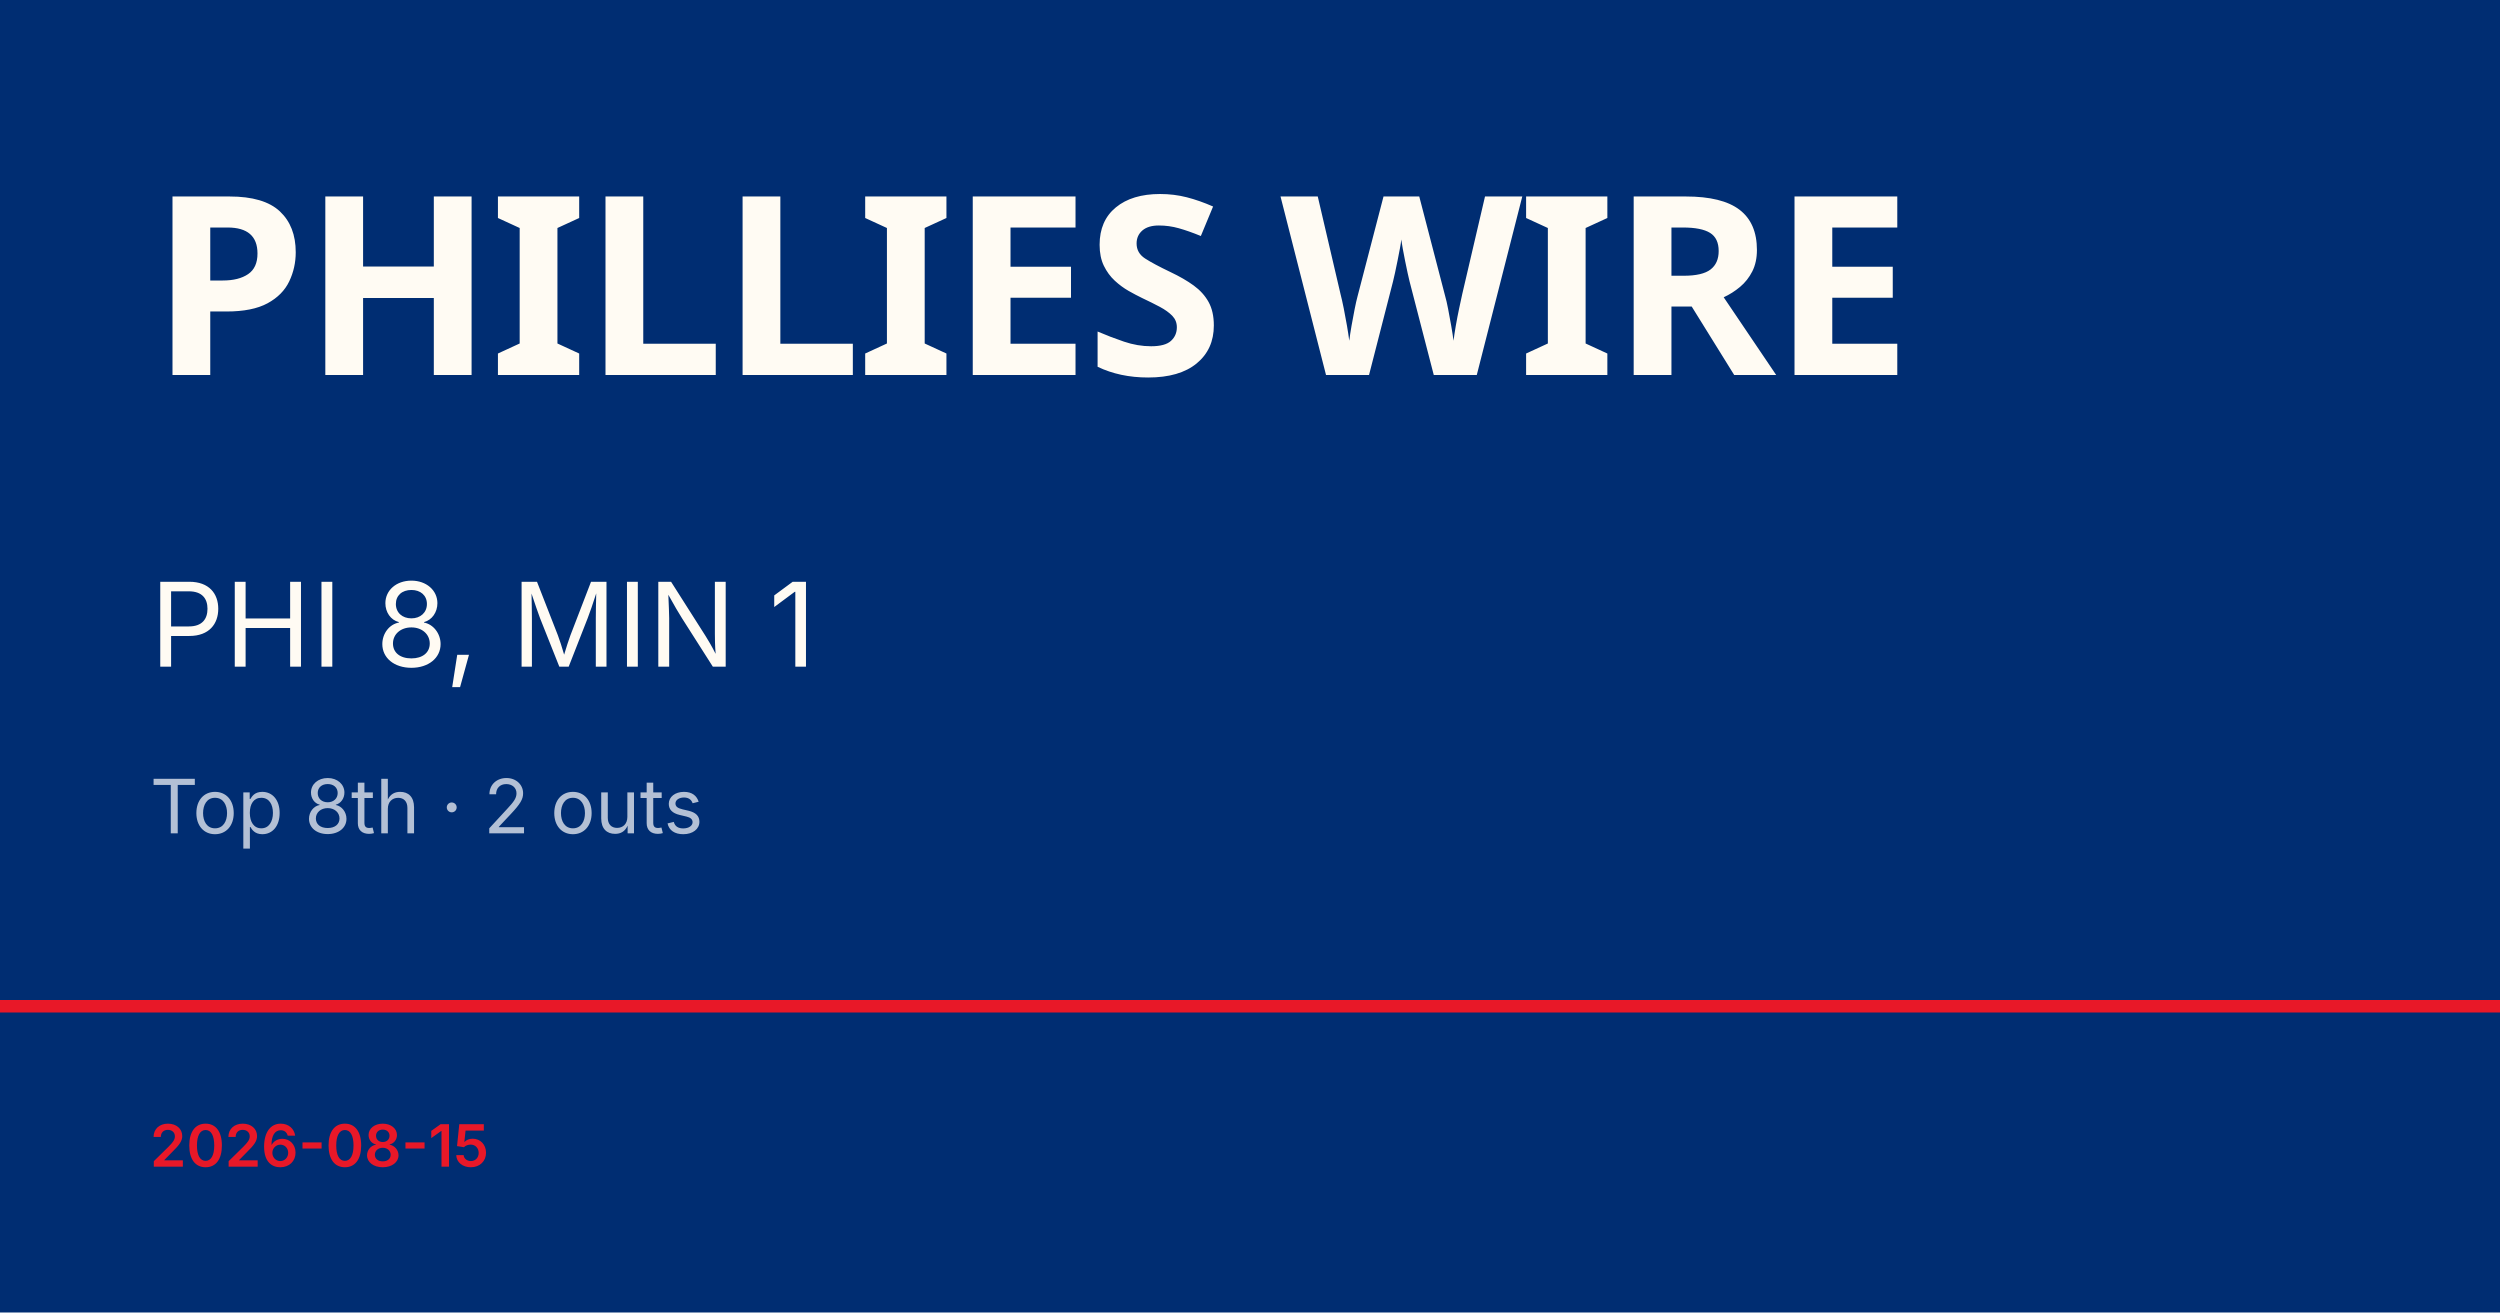
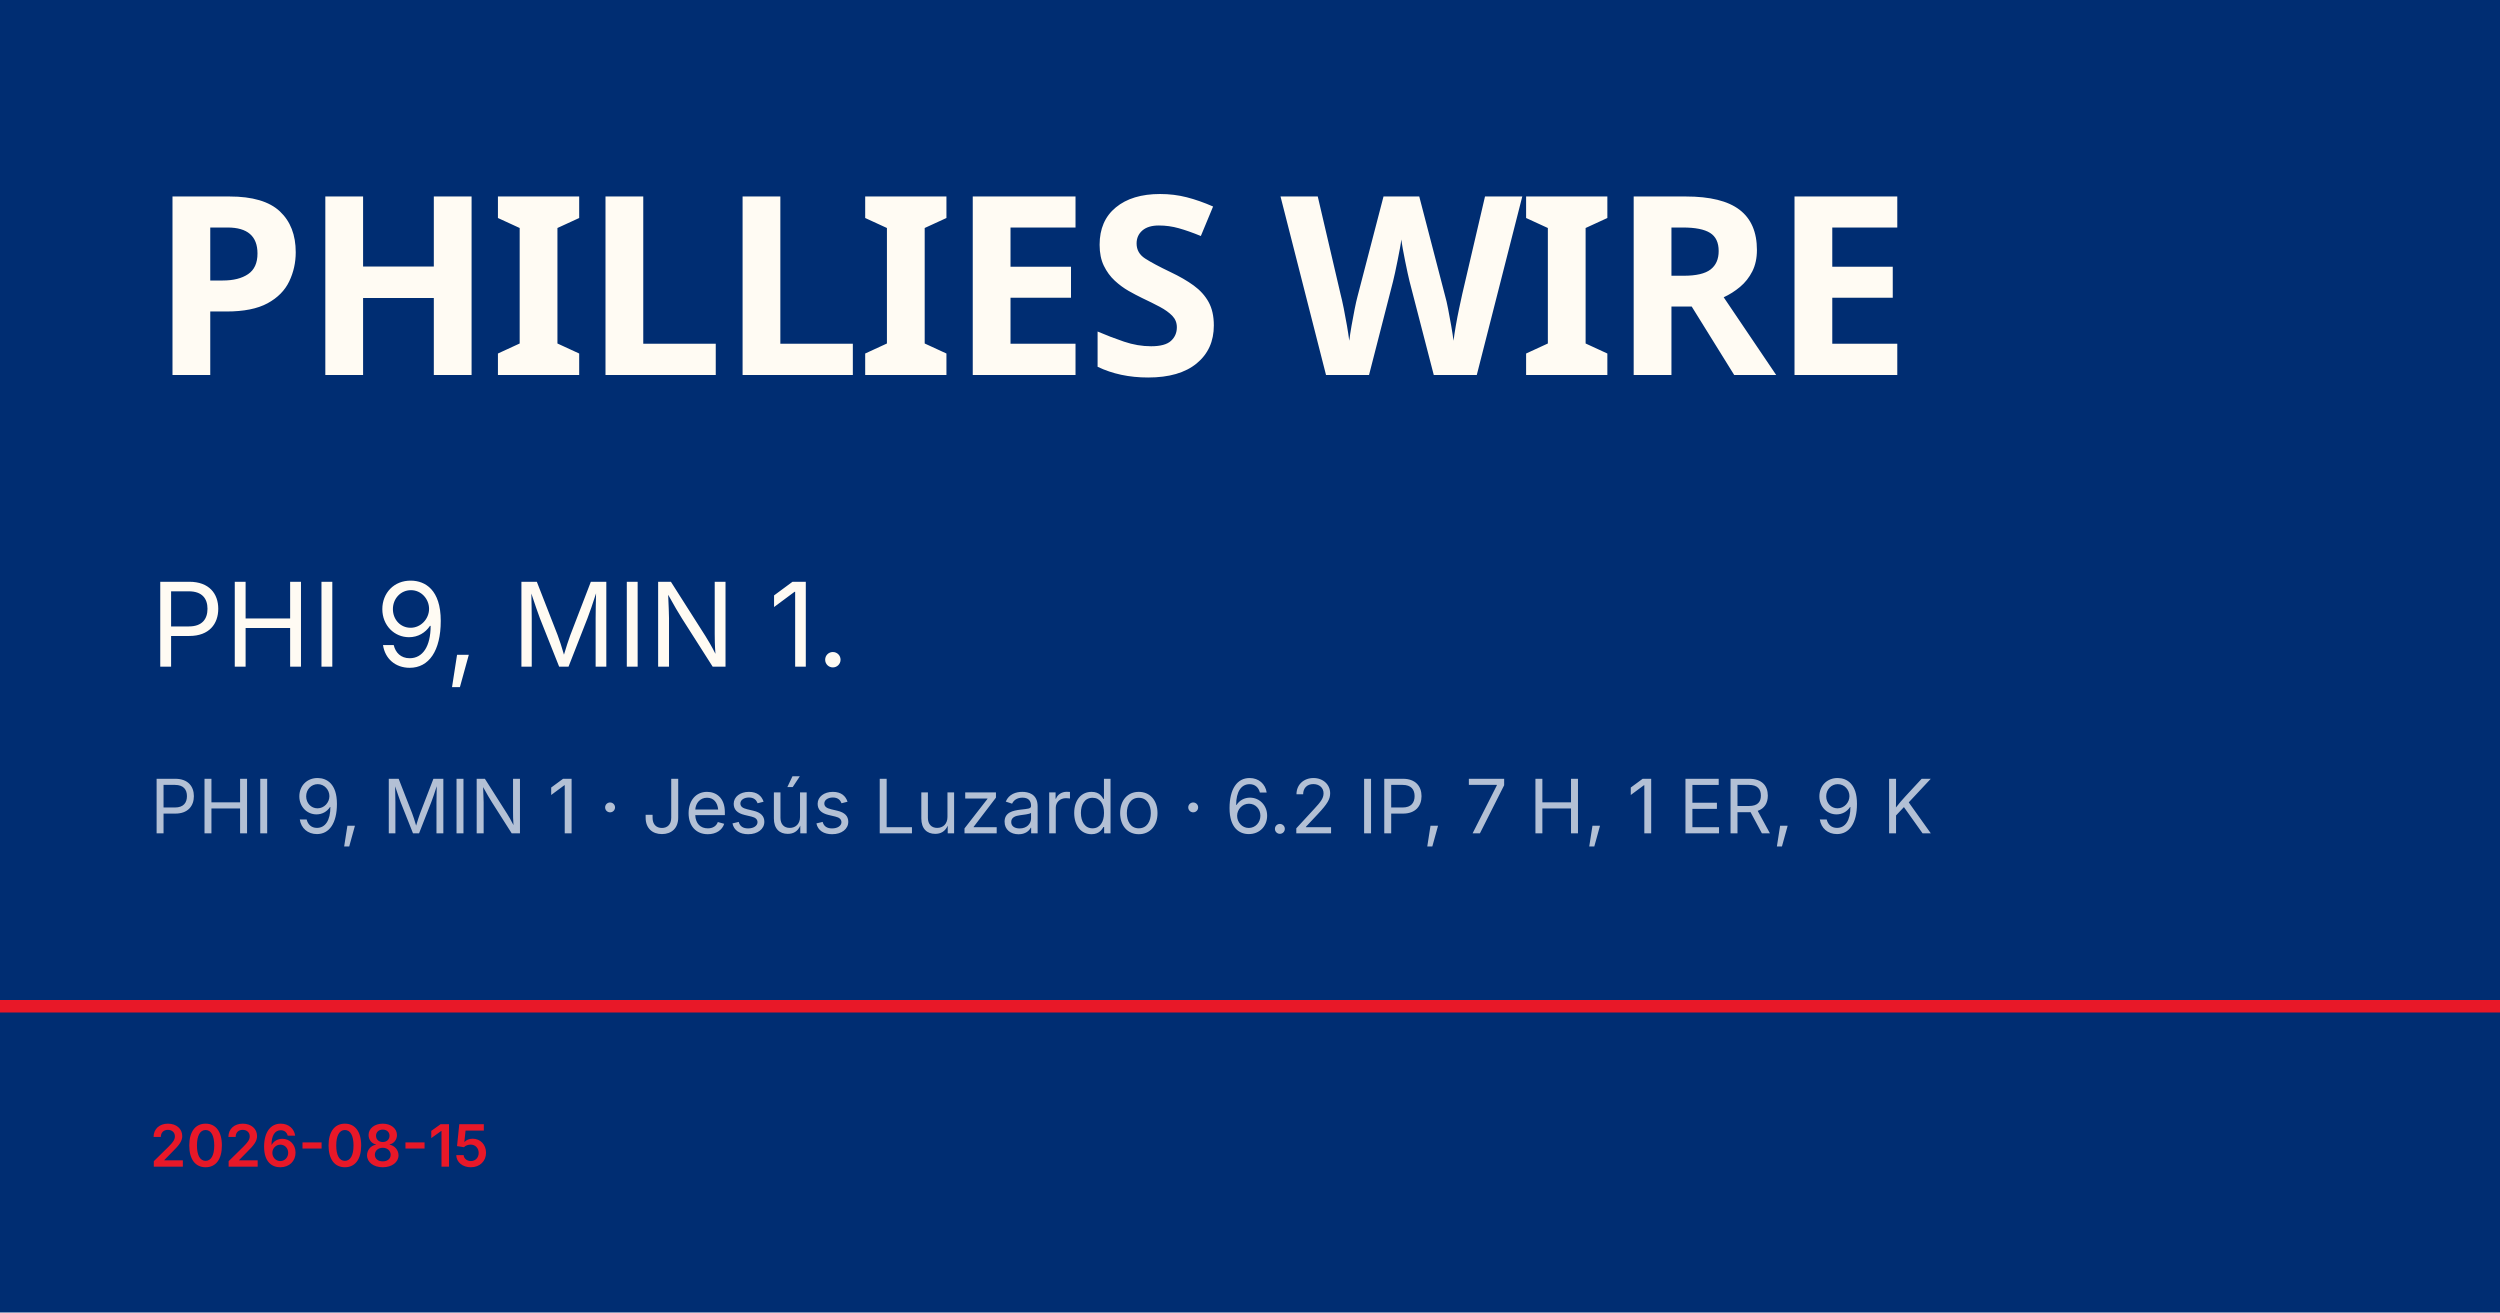
<svg xmlns="http://www.w3.org/2000/svg" viewBox="0 0 1200 630">
  <rect width="1200" height="630" fill="#002d72" />
  <rect y="480" width="1200" height="6" fill="#e81828" />
  <text x="72" y="180" font-family="Barlow Condensed, Impact, sans-serif" font-size="120" font-weight="900" fill="#fffbf3" letter-spacing="-2">PHILLIES WIRE</text>
-   <text x="72" y="320" font-family="Inter, Helvetica, sans-serif" font-size="56" fill="#fffbf3">PHI 8, MIN 1</text>
-   <text x="72" y="400" font-family="Inter, Helvetica, sans-serif" font-size="36" fill="rgba(255,255,255,0.7)">Top 8th · 2 outs</text>
+   <text x="72" y="320" font-family="Inter, Helvetica, sans-serif" font-size="56" fill="#fffbf3">PHI 9, MIN 1.</text>
+   <text x="72" y="400" font-family="Inter, Helvetica, sans-serif" font-size="36" fill="rgba(255,255,255,0.7)">PHI 9, MIN 1 · Jesús Luzardo · 6.2 IP, 7 H, 1 ER, 9 K</text>
  <text x="72" y="560" font-family="Inter, Helvetica, sans-serif" font-size="28" fill="#e81828" font-weight="600">2026-08-15</text>
</svg>
